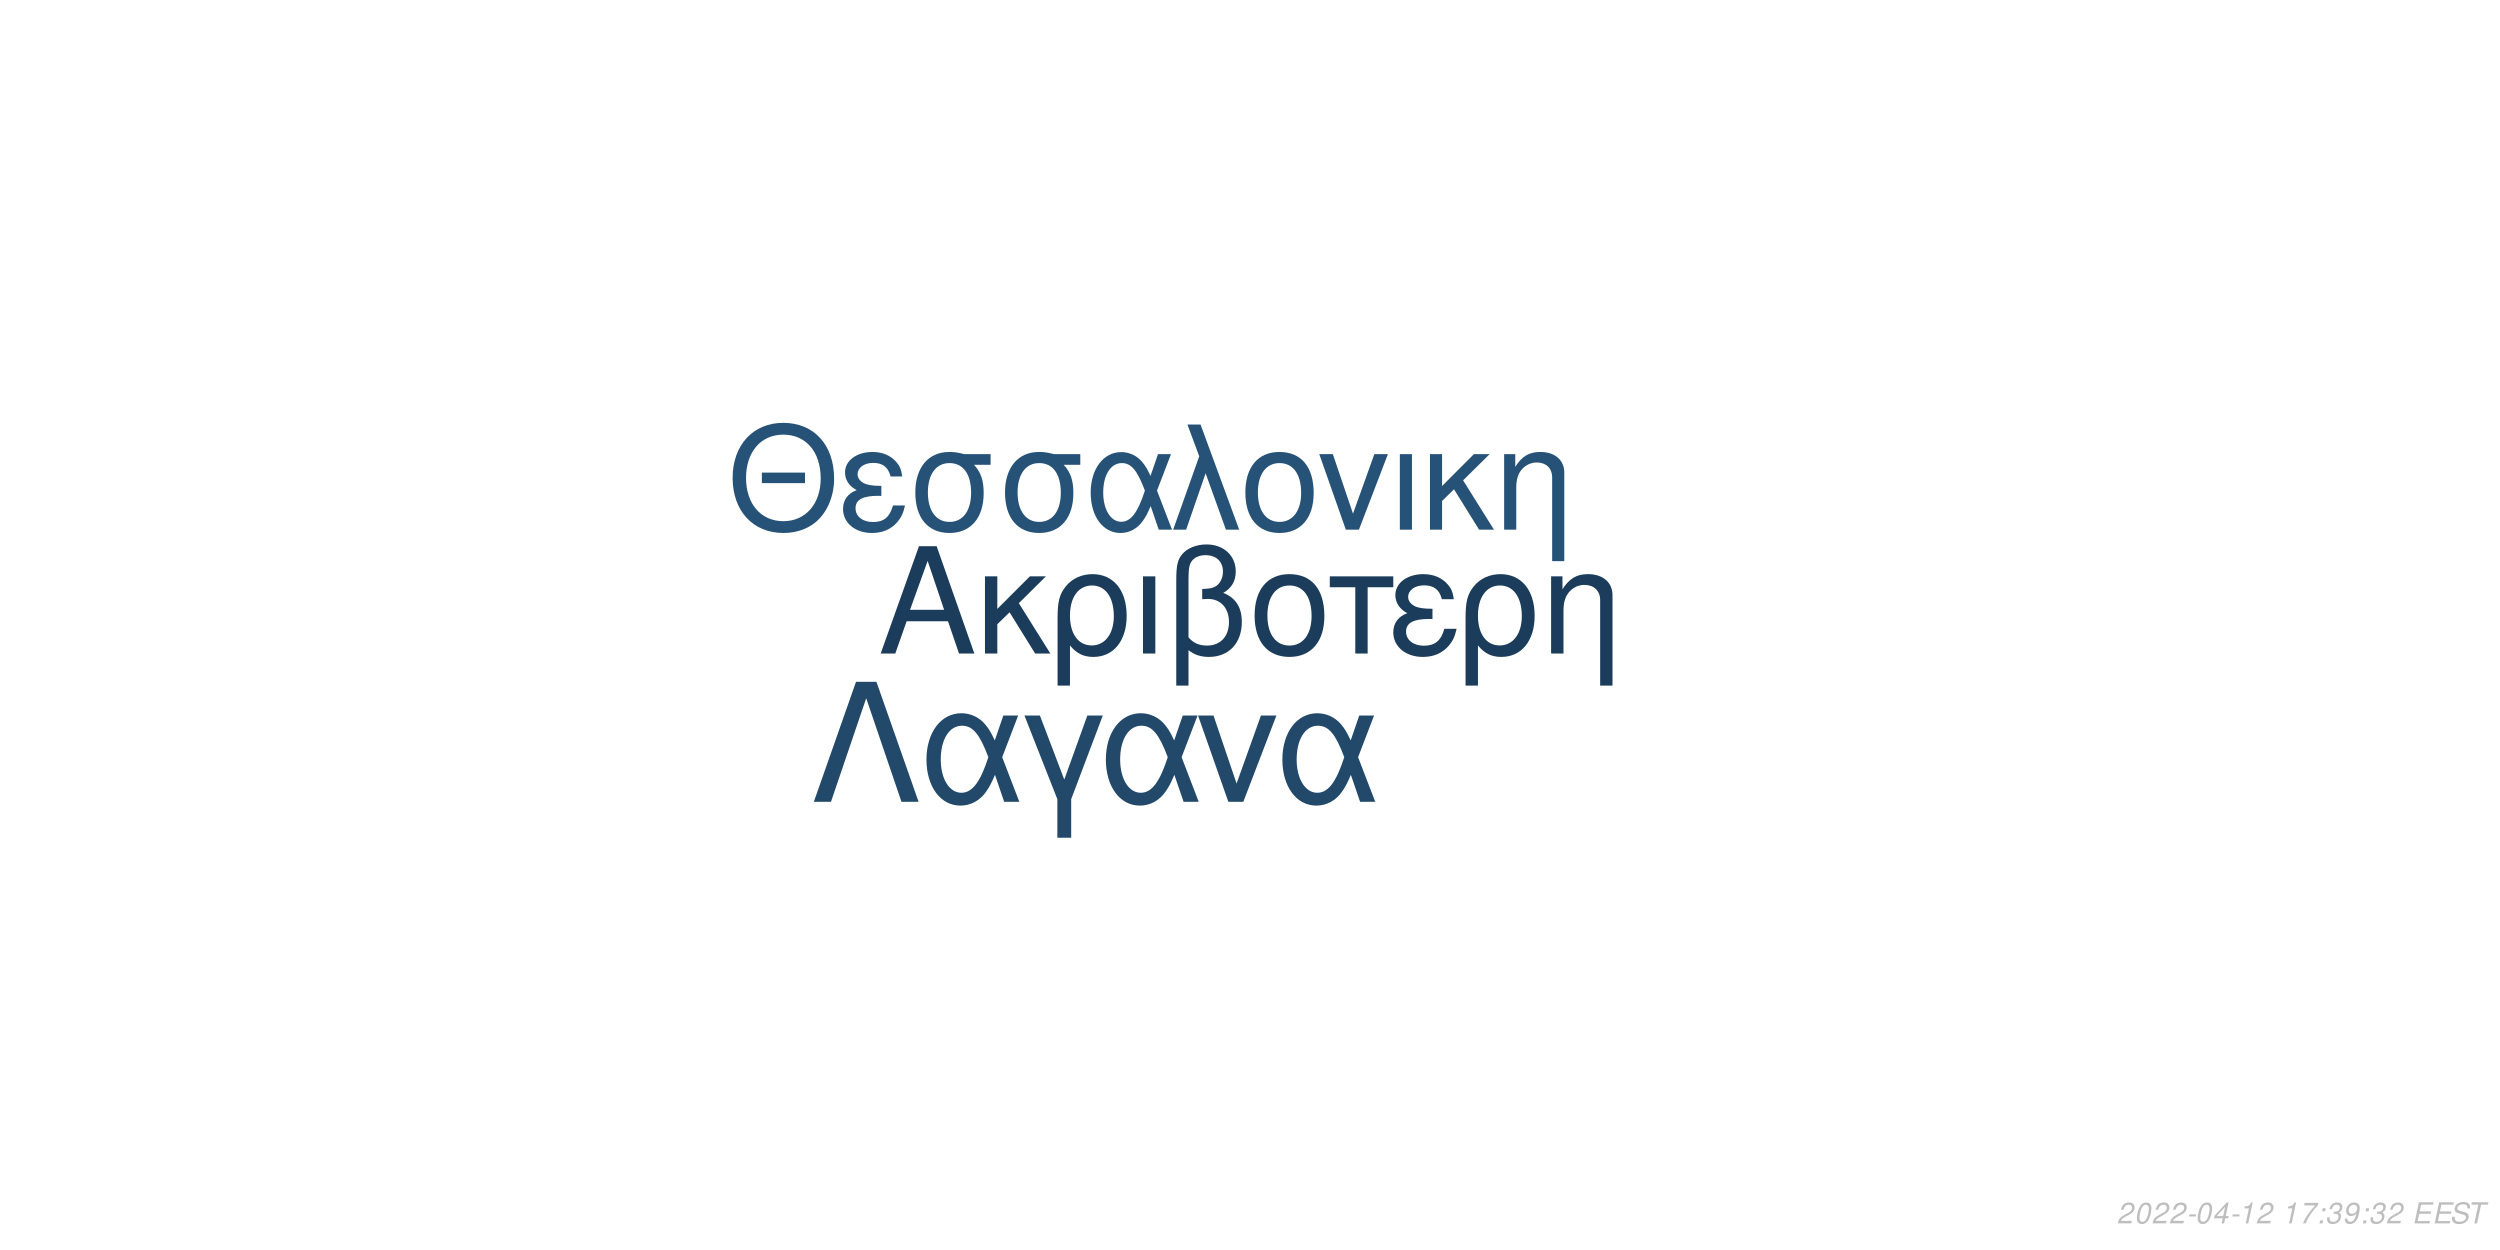
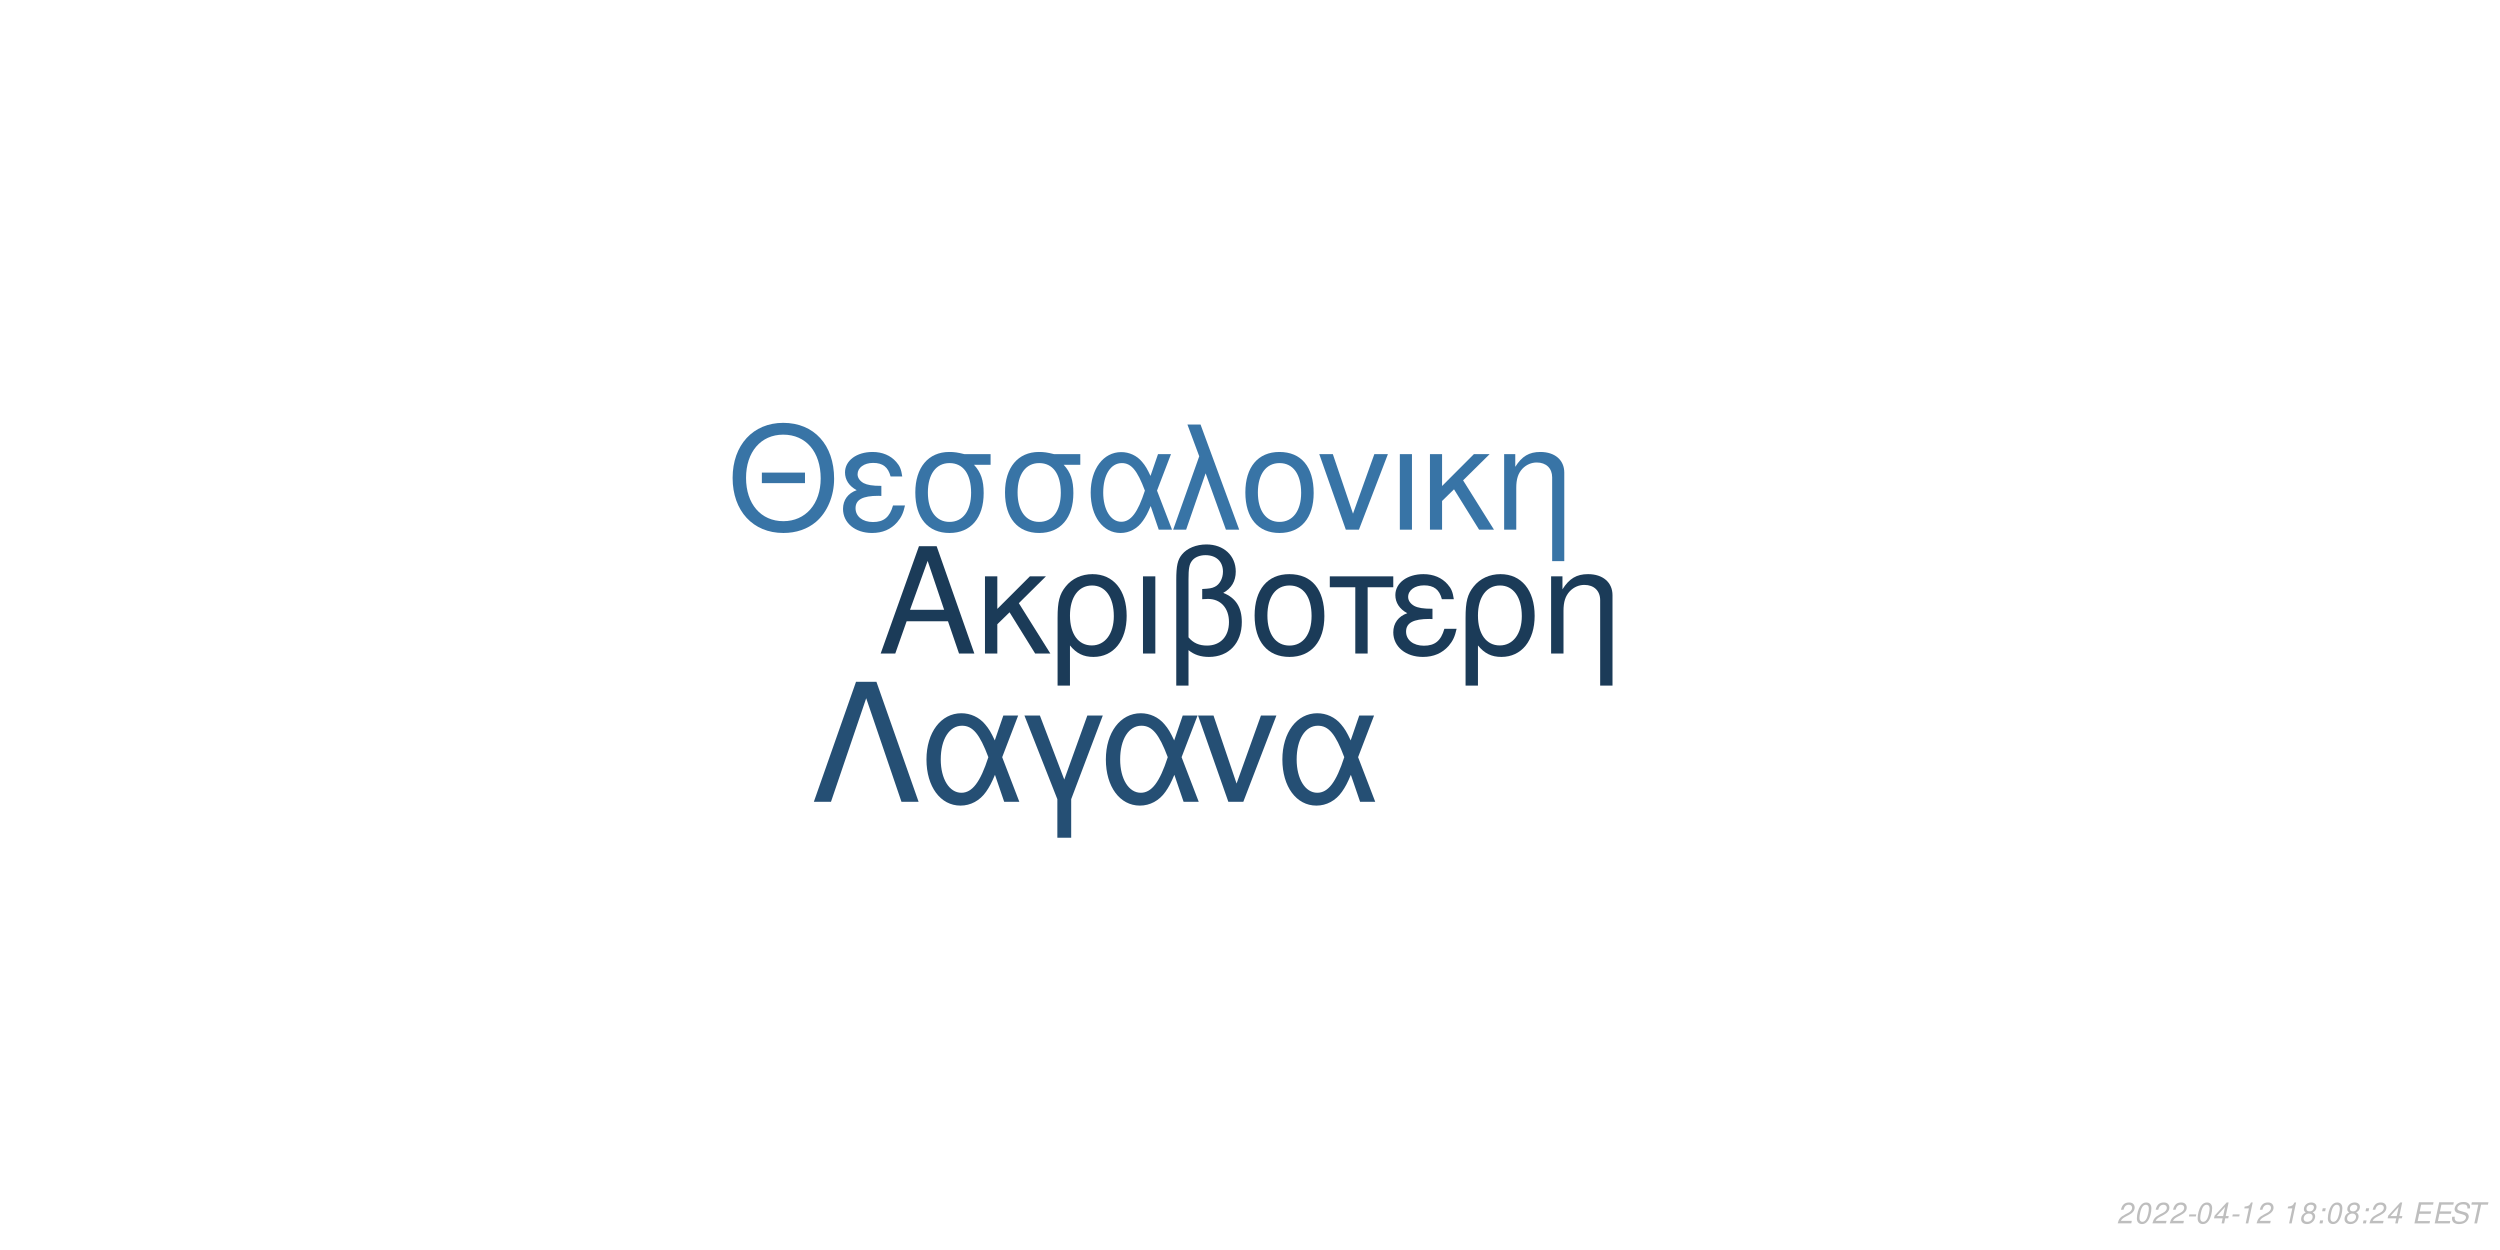
<svg xmlns="http://www.w3.org/2000/svg" xmlns:xlink="http://www.w3.org/1999/xlink" width="864pt" height="432pt" viewBox="0 0 864 432" version="1.1">
  <defs>
    <g>
      <symbol overflow="visible" id="glyph0-0">
        <path style="stroke:none;" d="" />
      </symbol>
      <symbol overflow="visible" id="glyph0-1">
        <path style="stroke:none;" d="M 24.125 -11.141 L 27.938 0 L 33.234 0 L 20.203 -37.094 L 14.094 -37.094 L 0.859 0 L 5.906 0 L 9.828 -11.141 Z M 22.797 -15.109 L 11 -15.109 L 17.094 -32.016 Z M 22.797 -15.109 " />
      </symbol>
      <symbol overflow="visible" id="glyph0-2">
        <path style="stroke:none;" d="M 7.172 -15.422 L 7.172 -26.672 L 2.906 -26.672 L 2.906 0 L 7.172 0 L 7.172 -10.125 L 11.406 -14.25 L 20.25 0 L 25.5 0 L 14.609 -17.406 L 23.969 -26.672 L 18.422 -26.672 Z M 7.172 -15.422 " />
      </symbol>
      <symbol overflow="visible" id="glyph0-3">
        <path style="stroke:none;" d="M 3 11.094 L 7.281 11.094 L 7.281 -2.797 C 9.516 -0.047 11.953 1.172 15.375 1.172 C 22.344 1.172 26.875 -4.422 26.875 -13.031 C 26.875 -21.891 22.297 -27.438 15.062 -27.438 C 11.297 -27.438 7.984 -25.906 5.797 -23.156 C 3.672 -20.516 3 -17.969 3 -12.359 Z M 14.906 -23.516 C 19.547 -23.516 22.438 -19.438 22.438 -12.922 C 22.438 -6.812 19.391 -2.797 14.812 -2.797 C 10.172 -2.797 7.281 -6.766 7.281 -13.125 C 7.281 -19.484 10.234 -23.516 14.906 -23.516 Z M 14.906 -23.516 " />
      </symbol>
      <symbol overflow="visible" id="glyph0-4">
        <path style="stroke:none;" d="M 3.516 0 L 7.781 0 L 7.781 -26.672 L 3.516 -26.672 Z M 3.516 0 " />
      </symbol>
      <symbol overflow="visible" id="glyph0-5">
        <path style="stroke:none;" d="M 4.016 11.094 L 8.25 11.094 L 8.25 -1.172 C 10.172 0.406 12.422 1.172 15.312 1.172 C 22.188 1.172 26.672 -3.609 26.672 -10.891 C 26.672 -15.984 24.578 -19.234 20.25 -20.969 C 23.109 -22.547 24.578 -25.031 24.578 -28.344 C 24.578 -33.844 20.406 -37.703 14.453 -37.703 C 10.938 -37.703 7.734 -36.391 6 -34.25 C 4.484 -32.422 4.016 -30.328 4.016 -25.391 Z M 8.25 -25.656 C 8.25 -29.359 8.5 -30.844 9.469 -32.062 C 10.375 -33.281 12.156 -34 14.094 -34 C 17.812 -34 20.156 -31.812 20.156 -28.297 C 20.156 -25.953 18.984 -23.812 17.297 -23.047 C 16.281 -22.547 15.469 -22.438 12.984 -22.297 L 12.984 -18.781 C 13.734 -18.828 14.344 -18.875 14.969 -18.875 C 19.344 -18.875 22.234 -15.719 22.234 -10.891 C 22.234 -5.906 19.281 -2.75 14.656 -2.75 C 11.953 -2.75 9.922 -3.609 8.25 -5.594 Z M 8.25 -25.656 " />
      </symbol>
      <symbol overflow="visible" id="glyph0-6">
        <path style="stroke:none;" d="M 14.094 -27.438 C 6.562 -27.438 2.094 -22.094 2.094 -13.125 C 2.094 -4.125 6.562 1.172 14.141 1.172 C 21.672 1.172 26.203 -4.172 26.203 -12.922 C 26.203 -22.188 21.828 -27.438 14.094 -27.438 Z M 14.141 -23.516 C 18.938 -23.516 21.781 -19.594 21.781 -12.984 C 21.781 -6.672 18.828 -2.75 14.141 -2.75 C 9.422 -2.75 6.516 -6.672 6.516 -13.125 C 6.516 -19.594 9.422 -23.516 14.141 -23.516 Z M 14.141 -23.516 " />
      </symbol>
      <symbol overflow="visible" id="glyph0-7">
        <path style="stroke:none;" d="M 7.891 0 L 12.156 0 L 12.156 -22.906 L 21.016 -22.906 L 21.016 -26.672 L -0.922 -26.672 L -0.922 -22.906 L 7.891 -22.906 Z M 7.891 0 " />
      </symbol>
      <symbol overflow="visible" id="glyph0-8">
        <path style="stroke:none;" d="M 14.562 -15.469 C 11.344 -15.469 9.562 -15.781 8.297 -16.438 C 6.922 -17.203 6.156 -18.328 6.156 -19.547 C 6.156 -21.891 8.453 -23.562 11.656 -23.562 C 15.062 -23.562 16.953 -22.094 17.812 -18.781 L 21.938 -18.781 C 21.578 -21.266 21.062 -22.5 19.797 -23.922 C 17.812 -26.203 14.906 -27.438 11.453 -27.438 C 5.797 -27.438 1.734 -24.375 1.734 -20.203 C 1.734 -17.609 3.156 -15.375 5.859 -13.938 C 2.797 -12.875 1.016 -10.484 1.016 -7.328 C 1.016 -2.391 5.297 1.172 11.25 1.172 C 14.969 1.172 17.906 -0.109 20.156 -2.641 C 21.578 -4.328 22.297 -5.797 22.906 -8.547 L 18.672 -8.547 C 17.5 -4.422 15.422 -2.703 11.609 -2.703 C 7.938 -2.703 5.438 -4.688 5.438 -7.578 C 5.438 -10.578 7.938 -11.953 13.484 -11.953 C 13.641 -11.953 14.094 -11.953 14.562 -11.906 Z M 14.562 -15.469 " />
      </symbol>
      <symbol overflow="visible" id="glyph0-9">
        <path style="stroke:none;" d="M 3.562 -26.672 L 3.562 0 L 7.844 0 L 7.844 -14.703 C 7.844 -17.906 8.5 -19.891 10.031 -21.531 C 11.406 -22.953 13.188 -23.719 15.062 -23.719 C 18.375 -23.719 20.516 -21.672 20.516 -18.469 L 20.516 11.094 L 24.781 11.094 L 24.781 -20.156 C 24.781 -24.578 21.469 -27.438 16.328 -27.438 C 12.359 -27.438 9.828 -25.906 7.484 -22.188 L 7.484 -26.672 Z M 3.562 -26.672 " />
      </symbol>
      <symbol overflow="visible" id="glyph1-0">
        <path style="stroke:none;" d="" />
      </symbol>
      <symbol overflow="visible" id="glyph1-1">
        <path style="stroke:none;" d="M 26.859 -19.734 L 11.953 -19.734 L 11.953 -16.094 L 26.859 -16.094 Z M 19.328 -36.922 C 8.922 -36.922 1.844 -29.25 1.844 -17.891 C 1.844 -6.484 8.875 1.141 19.391 1.141 C 23.812 1.141 27.703 -0.203 30.641 -2.688 C 34.578 -6.031 36.922 -11.656 36.922 -17.594 C 36.922 -29.297 30 -36.922 19.328 -36.922 Z M 19.328 -32.844 C 27.203 -32.844 32.281 -26.906 32.281 -17.688 C 32.281 -8.922 27.062 -2.938 19.391 -2.938 C 11.609 -2.938 6.484 -8.922 6.484 -17.891 C 6.484 -26.859 11.609 -32.844 19.328 -32.844 Z M 19.328 -32.844 " />
      </symbol>
      <symbol overflow="visible" id="glyph1-2">
        <path style="stroke:none;" d="M 14.25 -15.141 C 11.109 -15.141 9.375 -15.453 8.125 -16.094 C 6.781 -16.844 6.031 -17.938 6.031 -19.141 C 6.031 -21.422 8.266 -23.078 11.406 -23.078 C 14.75 -23.078 16.594 -21.625 17.438 -18.391 L 21.469 -18.391 C 21.125 -20.828 20.625 -22.031 19.391 -23.422 C 17.438 -25.656 14.594 -26.859 11.219 -26.859 C 5.688 -26.859 1.688 -23.875 1.688 -19.781 C 1.688 -17.234 3.094 -15.047 5.734 -13.656 C 2.734 -12.609 1 -10.266 1 -7.172 C 1 -2.344 5.188 1.141 11.016 1.141 C 14.656 1.141 17.547 -0.094 19.734 -2.594 C 21.125 -4.234 21.828 -5.688 22.422 -8.375 L 18.281 -8.375 C 17.141 -4.328 15.094 -2.641 11.359 -2.641 C 7.766 -2.641 5.328 -4.578 5.328 -7.422 C 5.328 -10.359 7.766 -11.703 13.203 -11.703 C 13.359 -11.703 13.797 -11.703 14.25 -11.656 Z M 14.25 -15.141 " />
      </symbol>
      <symbol overflow="visible" id="glyph1-3">
        <path style="stroke:none;" d="M 29 -26.109 L 19.938 -26.109 C 17.594 -26.703 16.438 -26.859 14.703 -26.859 C 7.469 -26.859 2.984 -21.469 2.984 -12.859 C 2.984 -4.031 7.375 1.141 14.797 1.141 C 22.172 1.141 26.609 -4.078 26.609 -12.656 C 26.609 -17.047 25.656 -19.828 23.266 -22.422 L 29 -22.422 Z M 14.797 -23.016 C 19.531 -23.016 22.266 -19.234 22.266 -12.75 C 22.266 -6.531 19.438 -2.688 14.797 -2.688 C 10.172 -2.688 7.328 -6.531 7.328 -12.859 C 7.328 -19.188 10.172 -23.016 14.797 -23.016 Z M 14.797 -23.016 " />
      </symbol>
      <symbol overflow="visible" id="glyph1-4">
        <path style="stroke:none;" d="M 29.344 -26.109 L 24.859 -26.109 L 22.266 -18.578 C 21.125 -21.031 20.484 -22.125 19.328 -23.469 C 17.547 -25.609 14.906 -26.812 12.156 -26.812 C 5.984 -26.812 1.594 -20.984 1.594 -12.812 C 1.594 -4.578 5.828 1.141 11.906 1.141 C 14.953 1.141 17.734 -0.344 19.625 -3.047 C 20.672 -4.531 21.281 -5.688 22.328 -8.172 L 25.109 0 L 29.703 0 L 24.516 -13.5 Z M 20.328 -13.5 C 17.891 -5.922 15.453 -2.734 12.156 -2.734 C 8.516 -2.734 5.922 -6.922 5.922 -12.812 C 5.922 -18.938 8.516 -23.016 12.359 -23.016 C 15.594 -23.016 17.688 -20.531 20.328 -13.5 Z M 20.328 -13.5 " />
      </symbol>
      <symbol overflow="visible" id="glyph1-5">
        <path style="stroke:none;" d="M 1.094 0 L 5.578 0 L 12.312 -19.484 L 19.328 0 L 23.922 0 L 10.562 -36.328 L 6.031 -36.328 L 10.109 -25.359 Z M 1.094 0 " />
      </symbol>
      <symbol overflow="visible" id="glyph1-6">
        <path style="stroke:none;" d="M 13.797 -26.859 C 6.422 -26.859 2.047 -21.625 2.047 -12.859 C 2.047 -4.031 6.422 1.141 13.859 1.141 C 21.234 1.141 25.656 -4.078 25.656 -12.656 C 25.656 -21.719 21.375 -26.859 13.797 -26.859 Z M 13.859 -23.016 C 18.531 -23.016 21.328 -19.188 21.328 -12.703 C 21.328 -6.531 18.438 -2.688 13.859 -2.688 C 9.219 -2.688 6.375 -6.531 6.375 -12.859 C 6.375 -19.188 9.219 -23.016 13.859 -23.016 Z M 13.859 -23.016 " />
      </symbol>
      <symbol overflow="visible" id="glyph1-7">
        <path style="stroke:none;" d="M 14.297 0 L 24.312 -26.109 L 19.625 -26.109 L 12.25 -5.531 L 5.281 -26.109 L 0.594 -26.109 L 9.766 0 Z M 14.297 0 " />
      </symbol>
      <symbol overflow="visible" id="glyph1-8">
        <path style="stroke:none;" d="M 3.438 0 L 7.625 0 L 7.625 -26.109 L 3.438 -26.109 Z M 3.438 0 " />
      </symbol>
      <symbol overflow="visible" id="glyph1-9">
        <path style="stroke:none;" d="M 7.031 -15.094 L 7.031 -26.109 L 2.844 -26.109 L 2.844 0 L 7.031 0 L 7.031 -9.922 L 11.156 -13.953 L 19.828 0 L 24.969 0 L 14.297 -17.047 L 23.469 -26.109 L 18.031 -26.109 Z M 7.031 -15.094 " />
      </symbol>
      <symbol overflow="visible" id="glyph1-10">
        <path style="stroke:none;" d="M 3.484 -26.109 L 3.484 0 L 7.672 0 L 7.672 -14.406 C 7.672 -17.547 8.328 -19.484 9.812 -21.078 C 11.156 -22.469 12.906 -23.219 14.75 -23.219 C 17.984 -23.219 20.078 -21.234 20.078 -18.094 L 20.078 10.859 L 24.266 10.859 L 24.266 -19.734 C 24.266 -24.062 21.031 -26.859 16 -26.859 C 12.109 -26.859 9.609 -25.359 7.328 -21.719 L 7.328 -26.109 Z M 3.484 -26.109 " />
      </symbol>
      <symbol overflow="visible" id="glyph2-0">
        <path style="stroke:none;" d="" />
      </symbol>
      <symbol overflow="visible" id="glyph2-1">
        <path style="stroke:none;" d="M 22.531 -41.484 L 15.484 -41.484 L 0.906 0 L 6.828 0 L 19 -35.797 L 31.188 0 L 37.109 0 Z M 22.531 -41.484 " />
      </symbol>
      <symbol overflow="visible" id="glyph2-2">
        <path style="stroke:none;" d="M 33.516 -29.812 L 28.391 -29.812 L 25.438 -21.219 C 24.125 -24.016 23.391 -25.266 22.078 -26.797 C 20.031 -29.25 17.016 -30.609 13.891 -30.609 C 6.828 -30.609 1.828 -23.953 1.828 -14.625 C 1.828 -5.234 6.656 1.312 13.594 1.312 C 17.078 1.312 20.266 -0.391 22.422 -3.469 C 23.609 -5.172 24.297 -6.484 25.5 -9.328 L 28.688 0 L 33.922 0 L 28 -15.422 Z M 23.219 -15.422 C 20.422 -6.766 17.641 -3.125 13.891 -3.125 C 9.734 -3.125 6.766 -7.906 6.766 -14.625 C 6.766 -21.625 9.734 -26.297 14.109 -26.297 C 17.812 -26.297 20.203 -23.453 23.219 -15.422 Z M 23.219 -15.422 " />
      </symbol>
      <symbol overflow="visible" id="glyph2-3">
        <path style="stroke:none;" d="M 12.062 12.406 L 16.844 12.406 L 16.844 -0.906 L 27.766 -29.812 L 22.422 -29.812 L 14.453 -7.688 L 6.031 -29.812 L 0.688 -29.812 L 12.062 -0.906 Z M 12.062 12.406 " />
      </symbol>
      <symbol overflow="visible" id="glyph2-4">
        <path style="stroke:none;" d="M 16.328 0 L 27.766 -29.812 L 22.422 -29.812 L 14 -6.312 L 6.031 -29.812 L 0.688 -29.812 L 11.156 0 Z M 16.328 0 " />
      </symbol>
      <symbol overflow="visible" id="glyph3-0">
        <path style="stroke:none;" d="" />
      </symbol>
      <symbol overflow="visible" id="glyph3-1">
        <path style="stroke:none;" d="M 5.234 -0.875 L 1.469 -0.875 C 1.641 -1.375 2.203 -1.891 3.109 -2.344 L 4.234 -2.938 C 5.562 -3.625 6.219 -4.469 6.219 -5.484 C 6.219 -5.938 6.062 -6.359 5.797 -6.656 C 5.469 -7.047 4.984 -7.234 4.312 -7.234 C 2.766 -7.234 1.891 -6.453 1.484 -4.734 L 2.375 -4.734 C 2.484 -5.188 2.609 -5.484 2.797 -5.75 C 3.094 -6.203 3.609 -6.453 4.188 -6.453 C 4.891 -6.453 5.344 -6.031 5.344 -5.375 C 5.344 -4.703 4.859 -4.094 4.016 -3.656 L 2.984 -3.125 C 1.234 -2.188 0.797 -1.656 0.344 -0.016 L 5.047 -0.016 Z M 5.234 -0.875 " />
      </symbol>
      <symbol overflow="visible" id="glyph3-2">
        <path style="stroke:none;" d="M 4.203 -7.234 C 3.375 -7.234 2.688 -6.812 2.125 -5.984 C 1.484 -5.047 0.984 -3.188 0.984 -1.734 C 0.984 -1.109 1.172 -0.562 1.484 -0.266 C 1.797 0.047 2.281 0.234 2.766 0.234 C 3.625 0.234 4.281 -0.156 4.859 -1.016 C 5.516 -1.953 6 -3.797 6 -5.266 C 6 -6.5 5.328 -7.234 4.203 -7.234 Z M 4.094 -6.453 C 4.734 -6.453 5.125 -5.984 5.125 -5.156 C 5.125 -4.203 4.781 -2.625 4.406 -1.812 C 3.984 -0.938 3.516 -0.547 2.875 -0.547 C 2.25 -0.547 1.875 -1.031 1.875 -1.828 C 1.875 -2.797 2.203 -4.344 2.594 -5.203 C 2.984 -6.047 3.453 -6.453 4.094 -6.453 Z M 4.094 -6.453 " />
      </symbol>
      <symbol overflow="visible" id="glyph3-3">
        <path style="stroke:none;" d="M 3.516 -3.125 L 1.125 -3.125 L 0.969 -2.406 L 3.359 -2.406 Z M 3.516 -3.125 " />
      </symbol>
      <symbol overflow="visible" id="glyph3-4">
        <path style="stroke:none;" d="M 3.625 -1.75 L 3.266 0 L 4.141 0 L 4.516 -1.75 L 5.562 -1.75 L 5.734 -2.531 L 4.688 -2.531 L 5.688 -7.234 L 5.016 -7.234 L 0.844 -2.672 L 0.641 -1.75 Z M 3.797 -2.531 L 1.594 -2.531 L 4.469 -5.703 Z M 3.797 -2.531 " />
      </symbol>
      <symbol overflow="visible" id="glyph3-5">
        <path style="stroke:none;" d="M 3.703 -5.188 L 2.594 0 L 3.469 0 L 5.016 -7.234 L 4.438 -7.234 C 3.906 -6.156 3.688 -6.016 2.234 -5.812 L 2.109 -5.188 Z M 3.703 -5.188 " />
      </symbol>
      <symbol overflow="visible" id="glyph3-6">
        <path style="stroke:none;" d="" />
      </symbol>
      <symbol overflow="visible" id="glyph3-7">
-         <path style="stroke:none;" d="M 6.703 -7.094 L 1.953 -7.094 L 1.766 -6.219 L 5.594 -6.219 C 3.344 -3.688 2.266 -2.109 1.375 0 L 2.344 0 C 3.031 -1.906 4.828 -4.594 6.547 -6.281 Z M 6.703 -7.094 " />
+         <path style="stroke:none;" d="M 4.766 -3.797 C 5.078 -3.969 5.234 -4.078 5.438 -4.234 C 5.812 -4.594 6.062 -5.172 6.062 -5.734 C 6.062 -6.625 5.344 -7.234 4.266 -7.234 C 2.812 -7.234 1.703 -6.219 1.703 -4.875 C 1.703 -4.406 1.875 -4.125 2.359 -3.812 C 1.297 -3.312 0.75 -2.516 0.75 -1.469 C 0.75 -0.438 1.547 0.234 2.812 0.234 C 3.656 0.234 4.359 -0.094 4.938 -0.734 C 5.359 -1.234 5.609 -1.859 5.609 -2.438 C 5.609 -3.047 5.312 -3.516 4.766 -3.797 Z M 4.109 -6.453 C 4.797 -6.453 5.188 -6.125 5.188 -5.578 C 5.188 -5.266 5.062 -4.922 4.859 -4.672 C 4.562 -4.312 4.188 -4.156 3.656 -4.156 C 2.984 -4.156 2.594 -4.453 2.594 -4.984 C 2.594 -5.859 3.203 -6.453 4.109 -6.453 Z M 3.453 -3.406 C 4.234 -3.406 4.734 -2.984 4.734 -2.312 C 4.734 -1.312 3.922 -0.547 2.875 -0.547 C 2.125 -0.547 1.625 -0.969 1.625 -1.625 C 1.625 -2.609 2.438 -3.406 3.453 -3.406 Z M 3.453 -3.406 " />
      </symbol>
      <symbol overflow="visible" id="glyph3-8">
        <path style="stroke:none;" d="M 2.359 -1.031 L 1.312 -1.031 L 1.094 0 L 2.141 0 Z M 3.266 -5.234 L 2.219 -5.234 L 2 -4.203 L 3.047 -4.203 Z M 3.266 -5.234 " />
      </symbol>
      <symbol overflow="visible" id="glyph3-9">
-         <path style="stroke:none;" d="M 2.922 -3.312 C 3.125 -3.344 3.234 -3.344 3.375 -3.344 C 4.203 -3.344 4.688 -3 4.688 -2.406 C 4.688 -1.312 3.906 -0.547 2.781 -0.547 C 2.047 -0.547 1.594 -0.938 1.594 -1.562 C 1.594 -1.719 1.609 -1.844 1.656 -2.094 L 0.766 -2.094 C 0.734 -1.797 0.719 -1.641 0.719 -1.469 C 0.719 -0.375 1.406 0.234 2.641 0.234 C 3.547 0.234 4.297 -0.078 4.812 -0.656 C 5.266 -1.156 5.562 -1.875 5.562 -2.547 C 5.562 -3.125 5.344 -3.453 4.797 -3.734 C 5.641 -4.234 6.016 -4.844 6.016 -5.734 C 6.016 -6.656 5.312 -7.234 4.203 -7.234 C 3.375 -7.234 2.672 -6.938 2.188 -6.375 C 1.891 -6.031 1.703 -5.641 1.516 -4.906 L 2.391 -4.906 C 2.5 -5.359 2.594 -5.594 2.734 -5.812 C 3.047 -6.234 3.516 -6.453 4.078 -6.453 C 4.734 -6.453 5.141 -6.125 5.141 -5.578 C 5.141 -5.188 5.016 -4.797 4.797 -4.547 C 4.516 -4.234 4 -4.062 3.266 -4.062 L 3.078 -4.062 Z M 2.922 -3.312 " />
+         <path style="stroke:none;" d="M 2.547 -3.312 L 6.5 -3.312 L 6.688 -4.141 L 2.719 -4.141 L 3.219 -6.469 L 7.344 -6.469 L 7.516 -7.297 L 2.453 -7.297 L 0.906 0 L 6.125 0 L 6.297 -0.812 L 2.016 -0.812 Z M 2.547 -3.312 " />
      </symbol>
      <symbol overflow="visible" id="glyph3-10">
-         <path style="stroke:none;" d="M 0.844 -1.656 C 0.844 -1.547 0.844 -1.438 0.844 -1.375 C 0.844 -0.406 1.531 0.234 2.578 0.234 C 3.203 0.234 3.766 0.016 4.297 -0.438 C 4.938 -1 5.312 -1.656 5.594 -2.719 C 5.844 -3.672 6.016 -4.766 6.016 -5.375 C 6.016 -5.844 5.844 -6.328 5.547 -6.656 C 5.203 -7.031 4.703 -7.234 4.062 -7.234 C 2.516 -7.234 1.297 -5.938 1.297 -4.266 C 1.297 -3.203 1.984 -2.547 3.047 -2.547 C 3.484 -2.547 3.953 -2.672 4.281 -2.891 C 4.406 -2.984 4.547 -3.078 4.828 -3.344 C 4.438 -1.484 3.703 -0.547 2.703 -0.547 C 2.109 -0.547 1.719 -0.938 1.719 -1.547 L 1.719 -1.656 Z M 3.953 -6.453 C 4.625 -6.453 5.141 -5.953 5.141 -5.281 C 5.141 -4.188 4.312 -3.312 3.297 -3.312 C 2.594 -3.312 2.172 -3.734 2.172 -4.453 C 2.172 -5.562 2.984 -6.453 3.953 -6.453 Z M 3.953 -6.453 " />
+         <path style="stroke:none;" d="M 7.062 -5.156 C 7.125 -5.438 7.141 -5.562 7.141 -5.703 C 7.141 -6.156 6.938 -6.594 6.594 -6.891 C 6.188 -7.25 5.656 -7.406 4.875 -7.406 C 3.844 -7.406 3.047 -7.125 2.5 -6.562 C 2.094 -6.141 1.781 -5.438 1.781 -4.922 C 1.781 -4.297 2.219 -3.766 2.891 -3.562 L 4.594 -3.094 C 5.406 -2.859 5.734 -2.578 5.734 -2.094 C 5.734 -1.781 5.547 -1.406 5.266 -1.141 C 4.844 -0.766 4.266 -0.578 3.453 -0.578 C 2.328 -0.578 1.812 -0.984 1.812 -1.906 C 1.812 -2.047 1.812 -2.125 1.844 -2.312 L 0.984 -2.312 C 0.906 -2.062 0.891 -1.906 0.891 -1.688 C 0.891 -0.484 1.797 0.234 3.297 0.234 C 4.359 0.234 5.234 -0.062 5.812 -0.609 C 6.344 -1.078 6.688 -1.797 6.688 -2.375 C 6.688 -2.641 6.609 -2.906 6.453 -3.156 C 6.234 -3.5 5.938 -3.703 5.469 -3.828 L 3.75 -4.312 C 2.984 -4.547 2.734 -4.734 2.734 -5.188 C 2.734 -5.547 2.875 -5.844 3.188 -6.109 C 3.547 -6.438 4.031 -6.594 4.703 -6.594 C 5.266 -6.594 5.688 -6.484 5.906 -6.297 C 6.094 -6.125 6.219 -5.797 6.219 -5.516 C 6.219 -5.422 6.203 -5.344 6.188 -5.156 Z M 7.062 -5.156 " />
      </symbol>
      <symbol overflow="visible" id="glyph3-11">
-         <path style="stroke:none;" d="M 2.547 -3.312 L 6.5 -3.312 L 6.688 -4.141 L 2.719 -4.141 L 3.219 -6.469 L 7.344 -6.469 L 7.516 -7.297 L 2.453 -7.297 L 0.906 0 L 6.125 0 L 6.297 -0.812 L 2.016 -0.812 Z M 2.547 -3.312 " />
-       </symbol>
-       <symbol overflow="visible" id="glyph3-12">
-         <path style="stroke:none;" d="M 7.062 -5.156 C 7.125 -5.438 7.141 -5.562 7.141 -5.703 C 7.141 -6.156 6.938 -6.594 6.594 -6.891 C 6.188 -7.25 5.656 -7.406 4.875 -7.406 C 3.844 -7.406 3.047 -7.125 2.5 -6.562 C 2.094 -6.141 1.781 -5.438 1.781 -4.922 C 1.781 -4.297 2.219 -3.766 2.891 -3.562 L 4.594 -3.094 C 5.406 -2.859 5.734 -2.578 5.734 -2.094 C 5.734 -1.781 5.547 -1.406 5.266 -1.141 C 4.844 -0.766 4.266 -0.578 3.453 -0.578 C 2.328 -0.578 1.812 -0.984 1.812 -1.906 C 1.812 -2.047 1.812 -2.125 1.844 -2.312 L 0.984 -2.312 C 0.906 -2.062 0.891 -1.906 0.891 -1.688 C 0.891 -0.484 1.797 0.234 3.297 0.234 C 4.359 0.234 5.234 -0.062 5.812 -0.609 C 6.344 -1.078 6.688 -1.797 6.688 -2.375 C 6.688 -2.641 6.609 -2.906 6.453 -3.156 C 6.234 -3.5 5.938 -3.703 5.469 -3.828 L 3.75 -4.312 C 2.984 -4.547 2.734 -4.734 2.734 -5.188 C 2.734 -5.547 2.875 -5.844 3.188 -6.109 C 3.547 -6.438 4.031 -6.594 4.703 -6.594 C 5.266 -6.594 5.688 -6.484 5.906 -6.297 C 6.094 -6.125 6.219 -5.797 6.219 -5.516 C 6.219 -5.422 6.203 -5.344 6.188 -5.156 Z M 7.062 -5.156 " />
-       </symbol>
-       <symbol overflow="visible" id="glyph3-13">
        <path style="stroke:none;" d="M 4.938 -6.469 L 7.312 -6.469 L 7.484 -7.297 L 1.75 -7.297 L 1.578 -6.469 L 3.984 -6.469 L 2.609 0 L 3.547 0 Z M 4.938 -6.469 " />
      </symbol>
    </g>
  </defs>
  <g id="surface1">
    <rect x="0" y="0" width="864" height="432" style="fill:rgb(100%,100%,100%);fill-opacity:1;stroke:none;" />
-     <g style="fill:rgb(10.588%,23.529%,35.294%);fill-opacity:1;">
+     <g style="fill:rgb(10.588%,23.137%,34.51%);fill-opacity:1;">
      <use xlink:href="#glyph0-1" x="303.5" y="225.861" />
      <use xlink:href="#glyph0-2" x="337.5" y="225.861" />
      <use xlink:href="#glyph0-3" x="362.5" y="225.861" />
      <use xlink:href="#glyph0-4" x="391.5" y="225.861" />
      <use xlink:href="#glyph0-5" x="402.5" y="225.861" />
      <use xlink:href="#glyph0-6" x="431.5" y="225.861" />
      <use xlink:href="#glyph0-7" x="460.5" y="225.861" />
      <use xlink:href="#glyph0-8" x="480.5" y="225.861" />
      <use xlink:href="#glyph0-3" x="503.5" y="225.861" />
      <use xlink:href="#glyph0-9" x="532.5" y="225.861" />
    </g>
-     <g style="fill:rgb(15.294%,32.157%,47.059%);fill-opacity:1;">
+     <g style="fill:rgb(21.961%,45.49%,65.098%);fill-opacity:1;">
      <use xlink:href="#glyph1-1" x="251.348" y="183.058" />
      <use xlink:href="#glyph1-2" x="290.348" y="183.058" />
      <use xlink:href="#glyph1-3" x="313.348" y="183.058" />
      <use xlink:href="#glyph1-3" x="344.348" y="183.058" />
      <use xlink:href="#glyph1-4" x="375.348" y="183.058" />
      <use xlink:href="#glyph1-5" x="404.348" y="183.058" />
      <use xlink:href="#glyph1-6" x="428.348" y="183.058" />
      <use xlink:href="#glyph1-7" x="455.348" y="183.058" />
      <use xlink:href="#glyph1-8" x="480.348" y="183.058" />
      <use xlink:href="#glyph1-9" x="491.348" y="183.058" />
      <use xlink:href="#glyph1-10" x="516.348" y="183.058" />
    </g>
-     <g style="fill:rgb(13.333%,28.235%,41.569%);fill-opacity:1;">
+     <g style="fill:rgb(14.51%,30.98%,45.49%);fill-opacity:1;">
      <use xlink:href="#glyph2-1" x="280.359" y="277.105" />
      <use xlink:href="#glyph2-2" x="318.359" y="277.105" />
      <use xlink:href="#glyph2-3" x="353.359" y="277.105" />
      <use xlink:href="#glyph2-2" x="380.359" y="277.105" />
      <use xlink:href="#glyph2-4" x="413.359" y="277.105" />
      <use xlink:href="#glyph2-2" x="441.359" y="277.105" />
    </g>
    <g style="fill:rgb(74.51%,74.51%,74.51%);fill-opacity:1;">
      <use xlink:href="#glyph3-1" x="731.52" y="422.81" />
      <use xlink:href="#glyph3-2" x="737.52" y="422.81" />
      <use xlink:href="#glyph3-1" x="743.52" y="422.81" />
      <use xlink:href="#glyph3-1" x="749.52" y="422.81" />
      <use xlink:href="#glyph3-3" x="755.52" y="422.81" />
      <use xlink:href="#glyph3-2" x="758.52" y="422.81" />
      <use xlink:href="#glyph3-4" x="764.52" y="422.81" />
      <use xlink:href="#glyph3-3" x="770.52" y="422.81" />
      <use xlink:href="#glyph3-5" x="773.52" y="422.81" />
      <use xlink:href="#glyph3-1" x="779.52" y="422.81" />
      <use xlink:href="#glyph3-6" x="785.52" y="422.81" />
      <use xlink:href="#glyph3-5" x="788.52" y="422.81" />
      <use xlink:href="#glyph3-7" x="794.52" y="422.81" />
      <use xlink:href="#glyph3-8" x="800.52" y="422.81" />
-       <use xlink:href="#glyph3-9" x="803.52" y="422.81" />
-       <use xlink:href="#glyph3-10" x="809.52" y="422.81" />
+       <use xlink:href="#glyph3-2" x="803.52" y="422.81" />
+       <use xlink:href="#glyph3-7" x="809.52" y="422.81" />
      <use xlink:href="#glyph3-8" x="815.52" y="422.81" />
-       <use xlink:href="#glyph3-9" x="818.52" y="422.81" />
-       <use xlink:href="#glyph3-1" x="824.52" y="422.81" />
+       <use xlink:href="#glyph3-1" x="818.52" y="422.81" />
+       <use xlink:href="#glyph3-4" x="824.52" y="422.81" />
      <use xlink:href="#glyph3-6" x="830.52" y="422.81" />
-       <use xlink:href="#glyph3-11" x="833.52" y="422.81" />
-       <use xlink:href="#glyph3-11" x="840.52" y="422.81" />
-       <use xlink:href="#glyph3-12" x="846.52" y="422.81" />
-       <use xlink:href="#glyph3-13" x="852.52" y="422.81" />
+       <use xlink:href="#glyph3-9" x="833.52" y="422.81" />
+       <use xlink:href="#glyph3-9" x="840.52" y="422.81" />
+       <use xlink:href="#glyph3-10" x="846.52" y="422.81" />
+       <use xlink:href="#glyph3-11" x="852.52" y="422.81" />
    </g>
  </g>
</svg>
